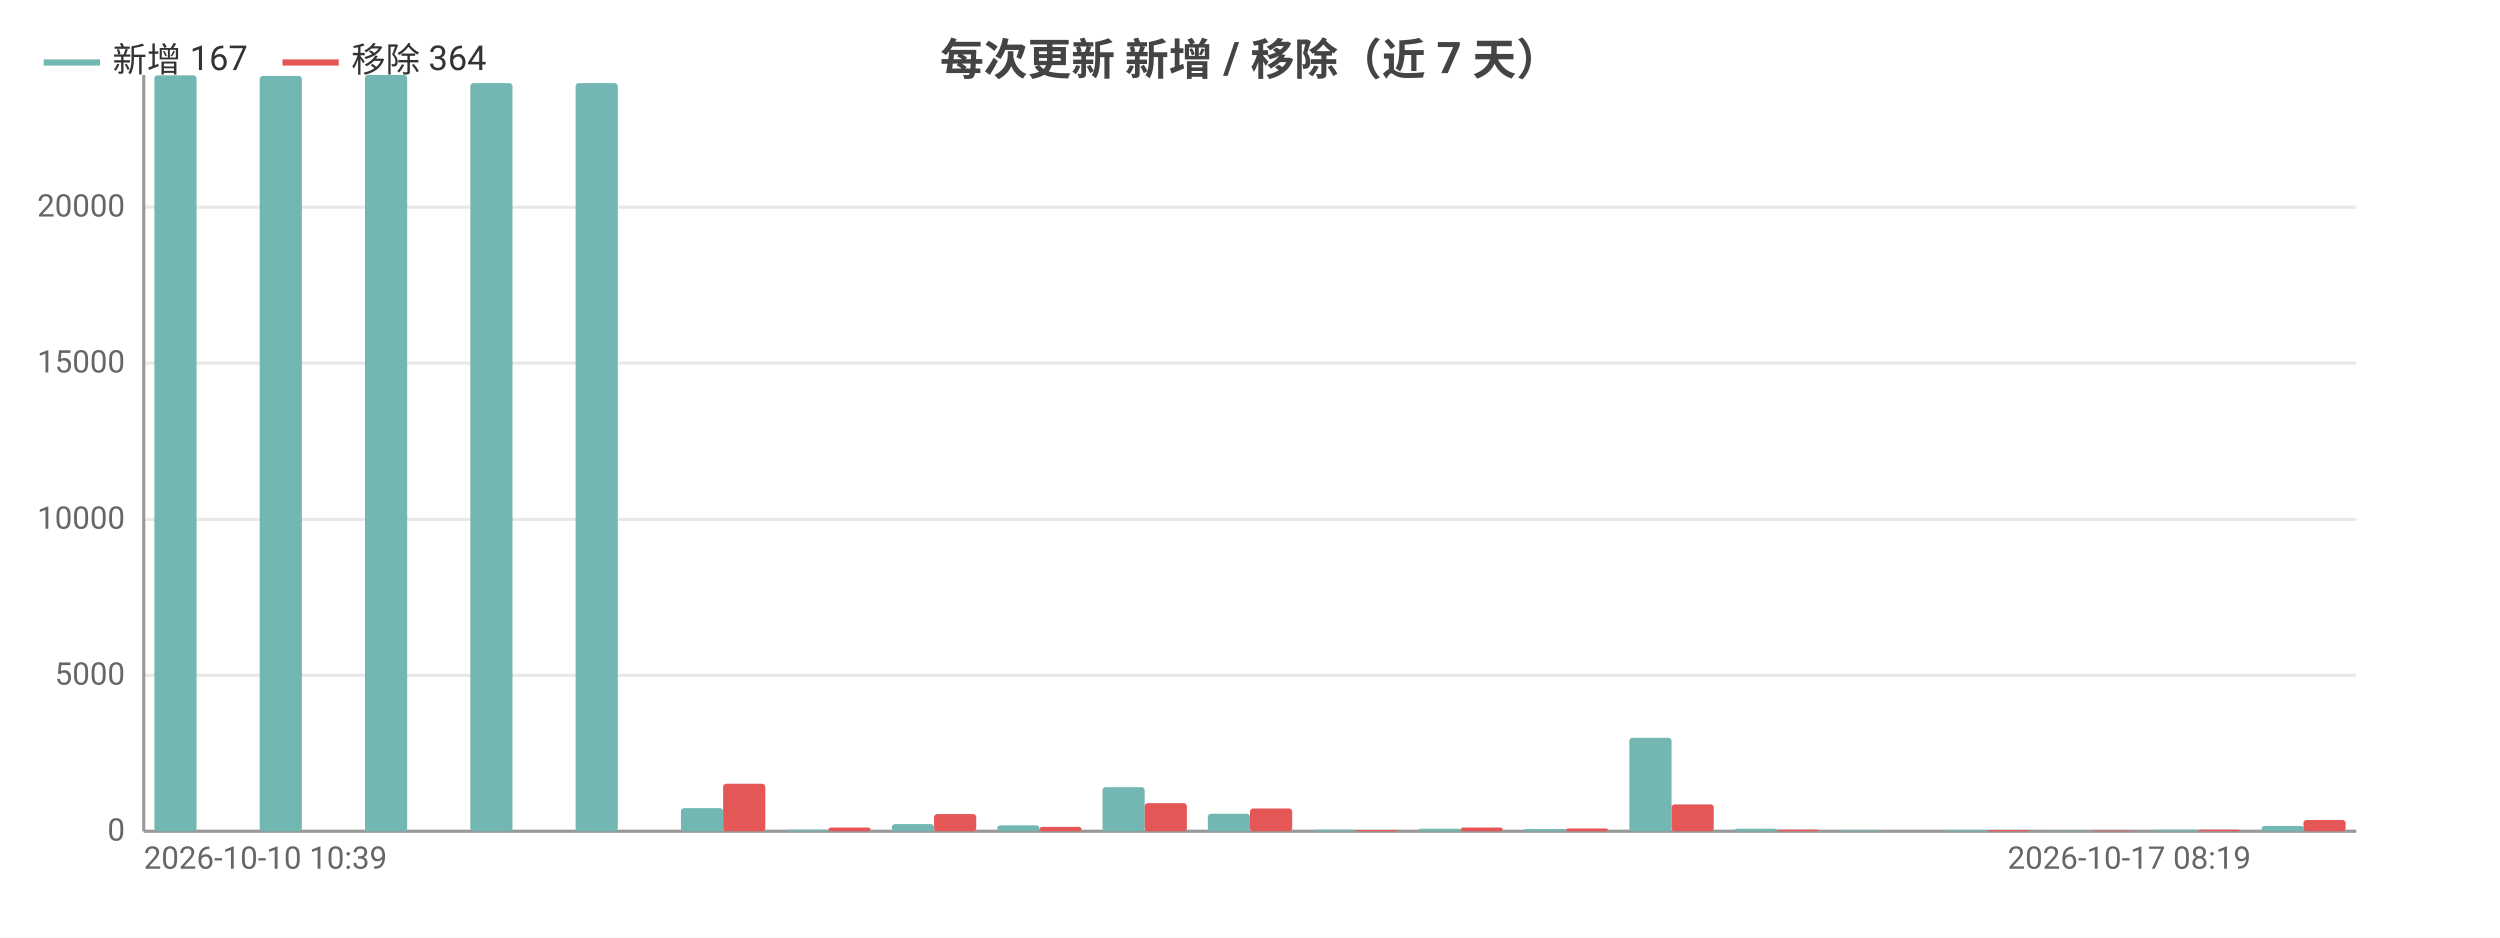
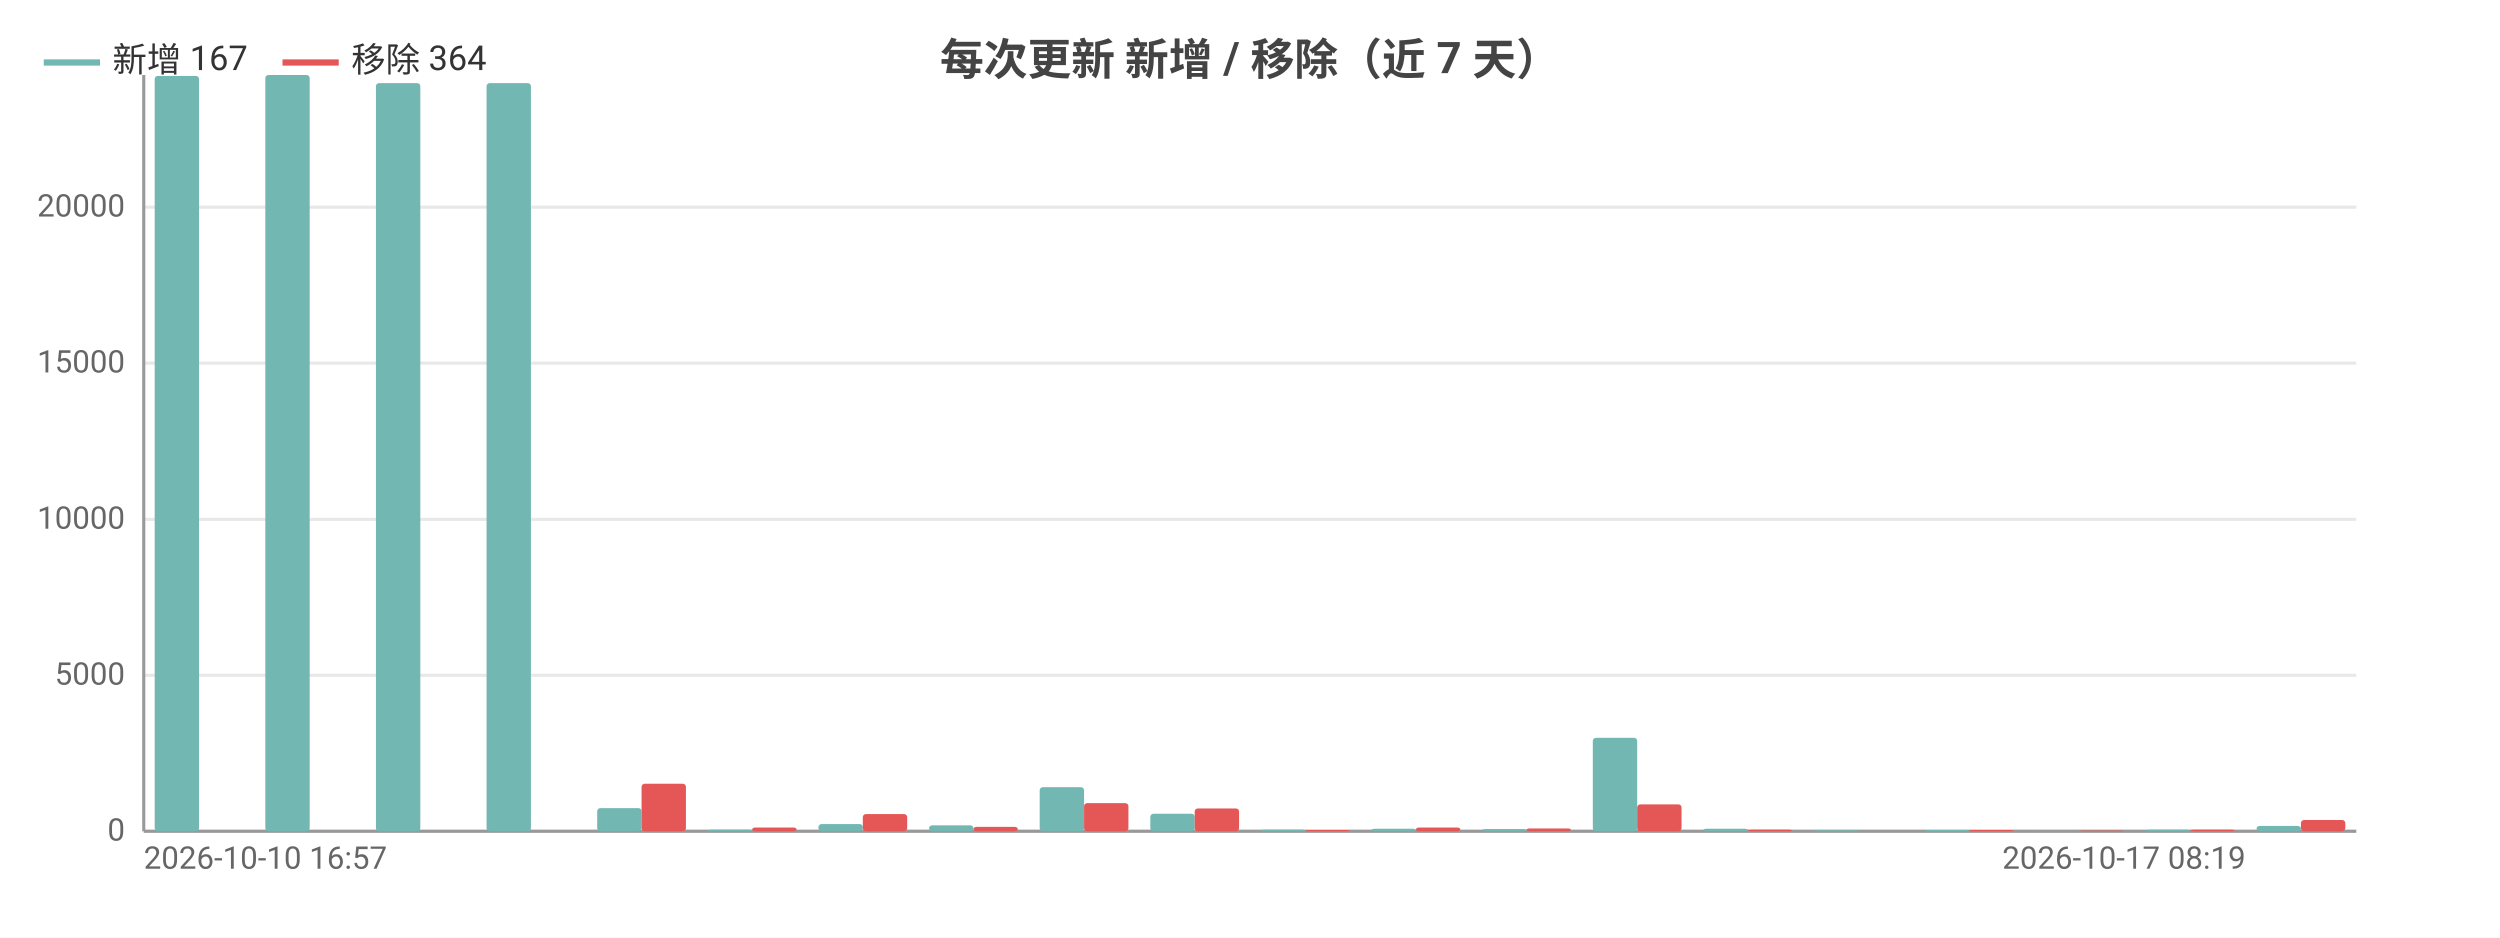
<svg xmlns="http://www.w3.org/2000/svg" width="800" height="300" viewBox="0 0 800 300">
  <rect width="800" height="300" fill="#ffffff" />
  <style>text{font-family:system-ui,-apple-system,'Segoe UI',Roboto,'PingFang SC','Microsoft YaHei','Noto Sans CJK SC',sans-serif}.g{stroke:#e8e8e8;stroke-width:1}.a{stroke:#999;stroke-width:1}.t{font-size:10px;fill:#666}.m{font-size:10px;text-anchor:middle;fill:#666}.e{font-size:10px;text-anchor:end;fill:#666}.l{font-size:11px;fill:#333}.tt{font-size:14px;font-weight:600;text-anchor:middle;fill:#444}.em{font-size:13px;text-anchor:middle;fill:#999}</style>
  <text class="tt" x="400.0" y="24">每次更新 新增 / 移除（近 7 天）</text>
  <line class="g" x1="46" y1="266" x2="754" y2="266" />
  <text class="e" x="40" y="269">0</text>
  <line class="g" x1="46" y1="216.1" x2="754" y2="216.1" />
  <text class="e" x="40" y="219.1">5000</text>
  <line class="g" x1="46" y1="166.2" x2="754" y2="166.2" />
  <text class="e" x="40" y="169.2">10000</text>
  <line class="g" x1="46" y1="116.2" x2="754" y2="116.2" />
  <text class="e" x="40" y="119.2">15000</text>
  <line class="g" x1="46" y1="66.3" x2="754" y2="66.3" />
  <text class="e" x="40" y="69.3">20000</text>
  <line class="a" x1="46" y1="24" x2="46" y2="266" />
  <line class="a" x1="46" y1="266" x2="754" y2="266" />
-   <rect x="49.4" y="24.1" width="13.5" height="241.9" fill="#72b7b2" rx="1" />
-   <rect x="62.9" y="266" width="13.5" height="0" fill="#e45756" rx="1" />
-   <rect x="83.1" y="24.3" width="13.5" height="241.7" fill="#72b7b2" rx="1" />
-   <rect x="96.6" y="266" width="13.5" height="0" fill="#e45756" rx="1" />
-   <rect x="116.8" y="24" width="13.5" height="242" fill="#72b7b2" rx="1" />
-   <rect x="130.3" y="266" width="13.5" height="0" fill="#e45756" rx="1" />
-   <rect x="150.5" y="26.6" width="13.5" height="239.4" fill="#72b7b2" rx="1" />
-   <rect x="164" y="266" width="13.5" height="0" fill="#e45756" rx="1" />
-   <rect x="184.2" y="26.6" width="13.5" height="239.4" fill="#72b7b2" rx="1" />
-   <rect x="197.7" y="266" width="13.5" height="0" fill="#e45756" rx="1" />
-   <rect x="217.9" y="258.6" width="13.5" height="7.4" fill="#72b7b2" rx="1" />
-   <rect x="231.4" y="250.8" width="13.5" height="15.2" fill="#e45756" rx="1" />
-   <rect x="251.7" y="265.5" width="13.5" height="0.5" fill="#72b7b2" rx="1" />
-   <rect x="265.1" y="264.8" width="13.5" height="1.2" fill="#e45756" rx="1" />
-   <rect x="285.4" y="263.7" width="13.5" height="2.3" fill="#72b7b2" rx="1" />
-   <rect x="298.9" y="260.5" width="13.5" height="5.5" fill="#e45756" rx="1" />
-   <rect x="319.1" y="264.1" width="13.5" height="1.9" fill="#72b7b2" rx="1" />
-   <rect x="332.6" y="264.6" width="13.5" height="1.4" fill="#e45756" rx="1" />
-   <rect x="352.8" y="251.9" width="13.5" height="14.1" fill="#72b7b2" rx="1" />
-   <rect x="366.3" y="257.0" width="13.5" height="9.0" fill="#e45756" rx="1" />
-   <rect x="386.5" y="260.4" width="13.5" height="5.6" fill="#72b7b2" rx="1" />
-   <rect x="400" y="258.7" width="13.5" height="7.3" fill="#e45756" rx="1" />
-   <rect x="420.2" y="265.5" width="13.5" height="0.5" fill="#72b7b2" rx="1" />
-   <rect x="433.7" y="265.6" width="13.5" height="0.4" fill="#e45756" rx="1" />
-   <rect x="453.9" y="265.2" width="13.5" height="0.8" fill="#72b7b2" rx="1" />
-   <rect x="467.4" y="264.8" width="13.5" height="1.2" fill="#e45756" rx="1" />
-   <rect x="487.7" y="265.3" width="13.5" height="0.7" fill="#72b7b2" rx="1" />
-   <rect x="501.1" y="265.1" width="13.5" height="0.9" fill="#e45756" rx="1" />
-   <rect x="521.4" y="236.1" width="13.5" height="29.9" fill="#72b7b2" rx="1" />
-   <rect x="534.9" y="257.4" width="13.5" height="8.6" fill="#e45756" rx="1" />
-   <rect x="555.1" y="265.2" width="13.5" height="0.8" fill="#72b7b2" rx="1" />
-   <rect x="568.6" y="265.5" width="13.5" height="0.5" fill="#e45756" rx="1" />
-   <rect x="588.8" y="265.7" width="13.5" height="0.3" fill="#72b7b2" rx="1" />
-   <rect x="602.3" y="266.0" width="13.5" height="0.0" fill="#e45756" rx="1" />
-   <rect x="622.5" y="265.6" width="13.5" height="0.4" fill="#72b7b2" rx="1" />
-   <rect x="636" y="265.6" width="13.5" height="0.4" fill="#e45756" rx="1" />
-   <rect x="656.2" y="265.9" width="13.5" height="0.1" fill="#72b7b2" rx="1" />
-   <rect x="669.7" y="265.8" width="13.5" height="0.2" fill="#e45756" rx="1" />
-   <rect x="689.9" y="265.5" width="13.5" height="0.5" fill="#72b7b2" rx="1" />
-   <rect x="703.4" y="265.5" width="13.5" height="0.5" fill="#e45756" rx="1" />
-   <rect x="723.7" y="264.3" width="13.5" height="1.7" fill="#72b7b2" rx="1" />
-   <rect x="737.1" y="262.4" width="13.5" height="3.6" fill="#e45756" rx="1" />
-   <text class="t" x="46" y="278">2026-10-10 10:39</text>
-   <text class="e" x="720.3" y="278">2026-10-17 08:19</text>
+   <rect x="49.5" y="24.3" width="14.2" height="241.7" fill="#72b7b2" rx="1" />
+   <rect x="63.7" y="266" width="14.2" height="0" fill="#e45756" rx="1" />
+   <rect x="84.9" y="24" width="14.2" height="242" fill="#72b7b2" rx="1" />
+   <rect x="99.1" y="266" width="14.2" height="0" fill="#e45756" rx="1" />
+   <rect x="120.3" y="26.6" width="14.2" height="239.4" fill="#72b7b2" rx="1" />
+   <rect x="134.5" y="266" width="14.2" height="0" fill="#e45756" rx="1" />
+   <rect x="155.7" y="26.6" width="14.2" height="239.4" fill="#72b7b2" rx="1" />
+   <rect x="169.9" y="266" width="14.2" height="0" fill="#e45756" rx="1" />
+   <rect x="191.1" y="258.6" width="14.2" height="7.4" fill="#72b7b2" rx="1" />
+   <rect x="205.3" y="250.8" width="14.2" height="15.2" fill="#e45756" rx="1" />
+   <rect x="226.5" y="265.5" width="14.2" height="0.5" fill="#72b7b2" rx="1" />
+   <rect x="240.7" y="264.8" width="14.2" height="1.2" fill="#e45756" rx="1" />
+   <rect x="261.9" y="263.7" width="14.2" height="2.3" fill="#72b7b2" rx="1" />
+   <rect x="276.1" y="260.5" width="14.2" height="5.5" fill="#e45756" rx="1" />
+   <rect x="297.3" y="264.1" width="14.2" height="1.9" fill="#72b7b2" rx="1" />
+   <rect x="311.5" y="264.6" width="14.2" height="1.4" fill="#e45756" rx="1" />
+   <rect x="332.7" y="251.9" width="14.2" height="14.1" fill="#72b7b2" rx="1" />
+   <rect x="346.9" y="257.0" width="14.2" height="9.0" fill="#e45756" rx="1" />
+   <rect x="368.1" y="260.4" width="14.2" height="5.6" fill="#72b7b2" rx="1" />
+   <rect x="382.3" y="258.7" width="14.2" height="7.3" fill="#e45756" rx="1" />
+   <rect x="403.5" y="265.5" width="14.2" height="0.5" fill="#72b7b2" rx="1" />
+   <rect x="417.7" y="265.6" width="14.2" height="0.4" fill="#e45756" rx="1" />
+   <rect x="438.9" y="265.2" width="14.2" height="0.8" fill="#72b7b2" rx="1" />
+   <rect x="453.1" y="264.8" width="14.2" height="1.2" fill="#e45756" rx="1" />
+   <rect x="474.3" y="265.3" width="14.2" height="0.7" fill="#72b7b2" rx="1" />
+   <rect x="488.5" y="265.1" width="14.2" height="0.9" fill="#e45756" rx="1" />
+   <rect x="509.7" y="236.1" width="14.2" height="29.9" fill="#72b7b2" rx="1" />
+   <rect x="523.9" y="257.4" width="14.2" height="8.6" fill="#e45756" rx="1" />
+   <rect x="545.1" y="265.2" width="14.2" height="0.8" fill="#72b7b2" rx="1" />
+   <rect x="559.3" y="265.5" width="14.2" height="0.5" fill="#e45756" rx="1" />
+   <rect x="580.5" y="265.7" width="14.2" height="0.3" fill="#72b7b2" rx="1" />
+   <rect x="594.7" y="266.0" width="14.2" height="0.0" fill="#e45756" rx="1" />
+   <rect x="615.9" y="265.6" width="14.2" height="0.4" fill="#72b7b2" rx="1" />
+   <rect x="630.1" y="265.6" width="14.2" height="0.4" fill="#e45756" rx="1" />
+   <rect x="651.3" y="265.9" width="14.2" height="0.1" fill="#72b7b2" rx="1" />
+   <rect x="665.5" y="265.8" width="14.2" height="0.2" fill="#e45756" rx="1" />
+   <rect x="686.7" y="265.5" width="14.2" height="0.5" fill="#72b7b2" rx="1" />
+   <rect x="700.9" y="265.5" width="14.2" height="0.5" fill="#e45756" rx="1" />
+   <rect x="722.1" y="264.3" width="14.2" height="1.7" fill="#72b7b2" rx="1" />
+   <rect x="736.3" y="262.4" width="14.2" height="3.6" fill="#e45756" rx="1" />
+   <text class="t" x="46" y="278">2026-10-10 16:57</text>
+   <text class="e" x="718.6" y="278">2026-10-17 08:19</text>
  <line x1="14" y1="20" x2="32" y2="20" stroke="#72b7b2" stroke-width="2" />
  <text class="l" x="36" y="23">新增 167</text>
  <line x1="90.4" y1="20" x2="108.4" y2="20" stroke="#e45756" stroke-width="2" />
  <text class="l" x="112.4" y="23">移除 364</text>
</svg>
